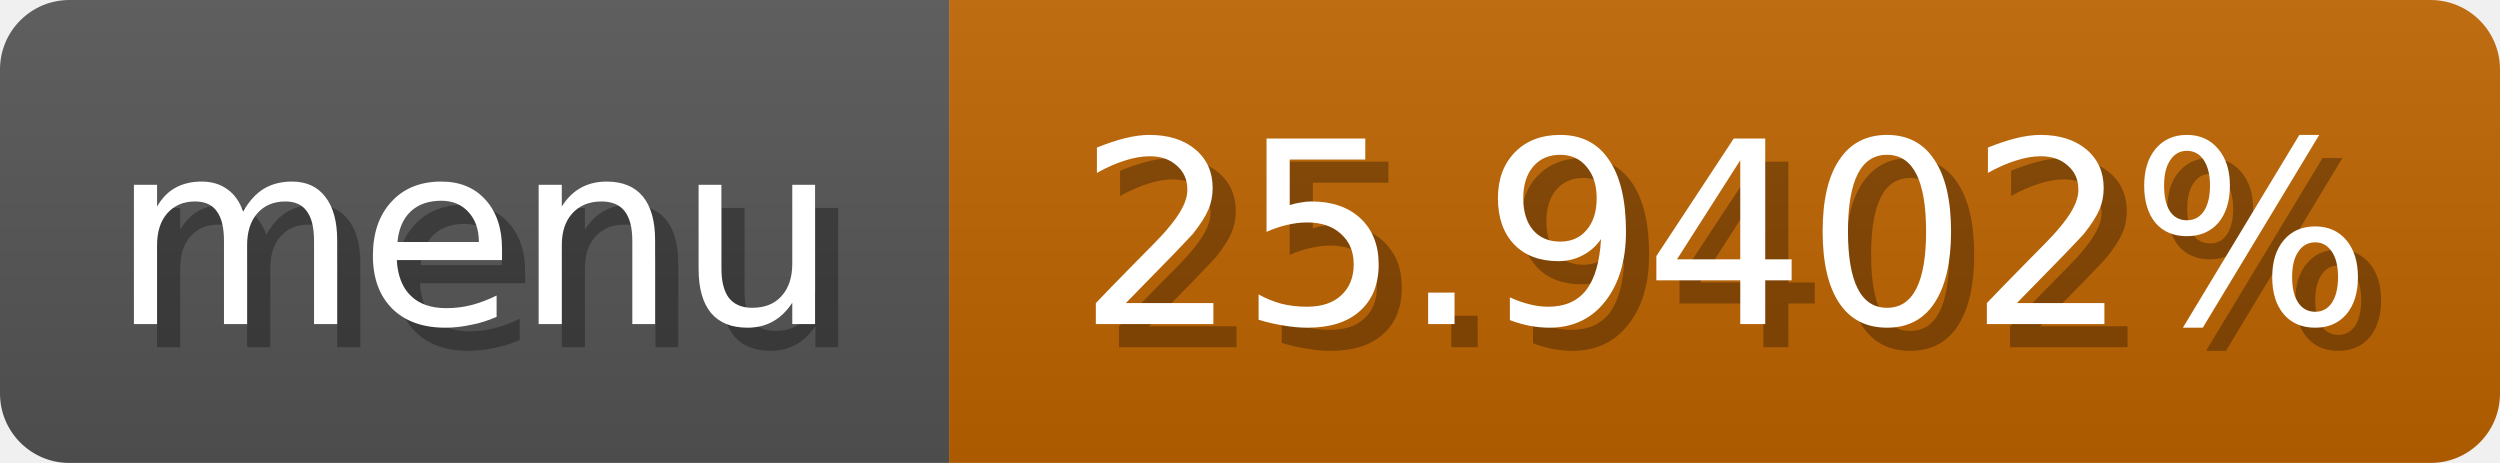
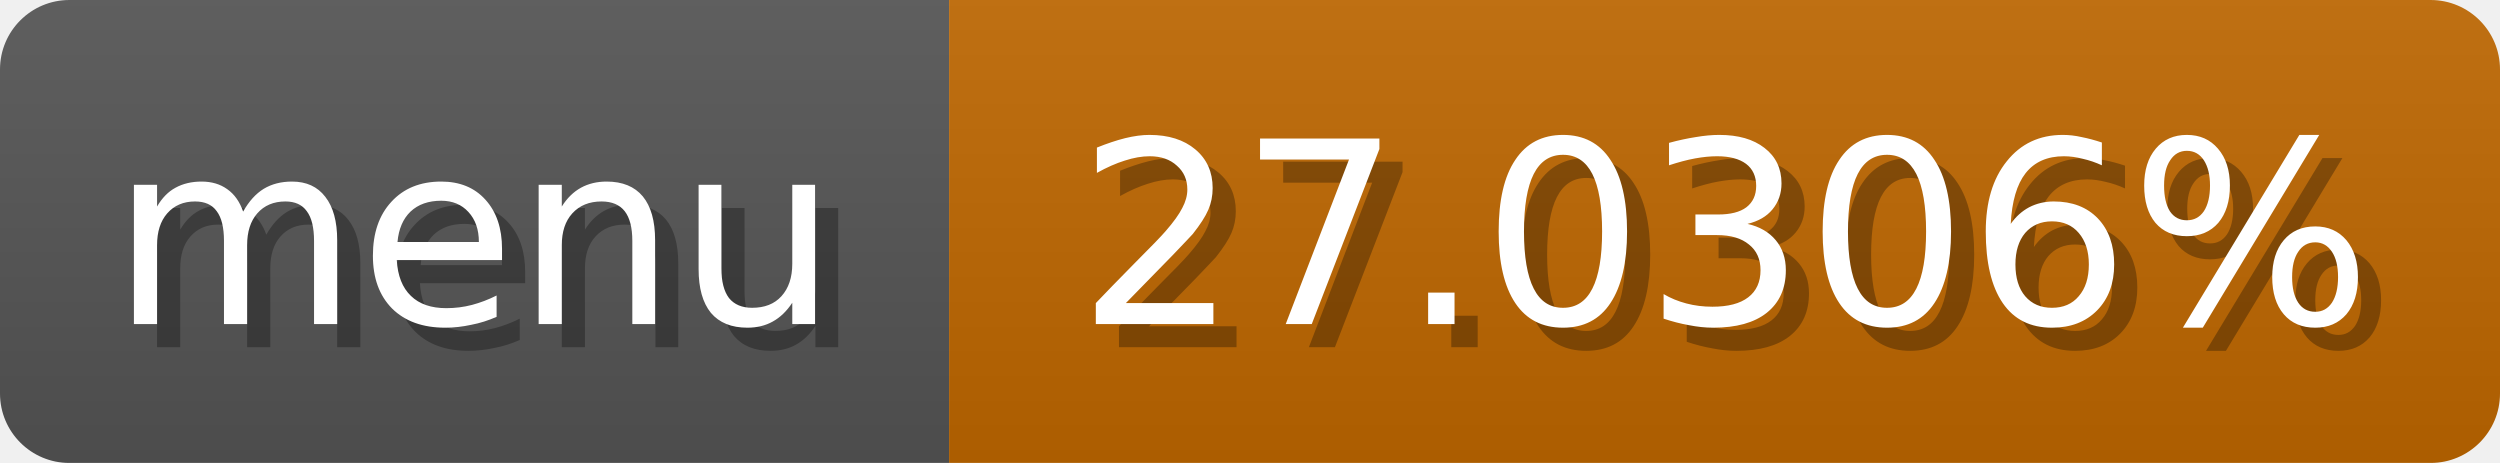
<svg xmlns="http://www.w3.org/2000/svg" width="108" height="20">
  <linearGradient id="b" x2="0" y2="100%">
    <stop offset="0" stop-color="#bbb" stop-opacity=".1" />
    <stop offset="1" stop-opacity=".1" />
  </linearGradient>
  <mask id="anybadge_1">
    <rect width="108" height="20" rx="3" fill="#fff" />
  </mask>
  <g mask="url(#anybadge_1)">
    <path fill="#555" d="M0 0h41v20H0z" />
-     <path fill="#c06400" d="M41 0h67v20H41z" />
+     <path fill="#c06800" d="M41 0h67v20H41z" />
    <path fill="url(#b)" d="M0 0h108v20H0z" />
  </g>
  <g fill="#fff" text-anchor="middle" font-family="DejaVu Sans,Verdana,Geneva,sans-serif" font-size="11">
    <text x="21.5" y="15" fill="#010101" fill-opacity=".3">menu</text>
    <text x="20.5" y="14">menu</text>
  </g>
  <g fill="#fff" text-anchor="middle" font-family="DejaVu Sans,Verdana,Geneva,sans-serif" font-size="11">
-     <text x="75.5" y="15" fill="#010101" fill-opacity=".3">25.9402%</text>
-     <text x="74.5" y="14">25.9402%</text>
+     <text x="75.5" y="15" fill="#010101" fill-opacity=".3">27.0306%</text>
+     <text x="74.5" y="14">27.0306%</text>
  </g>
</svg>
